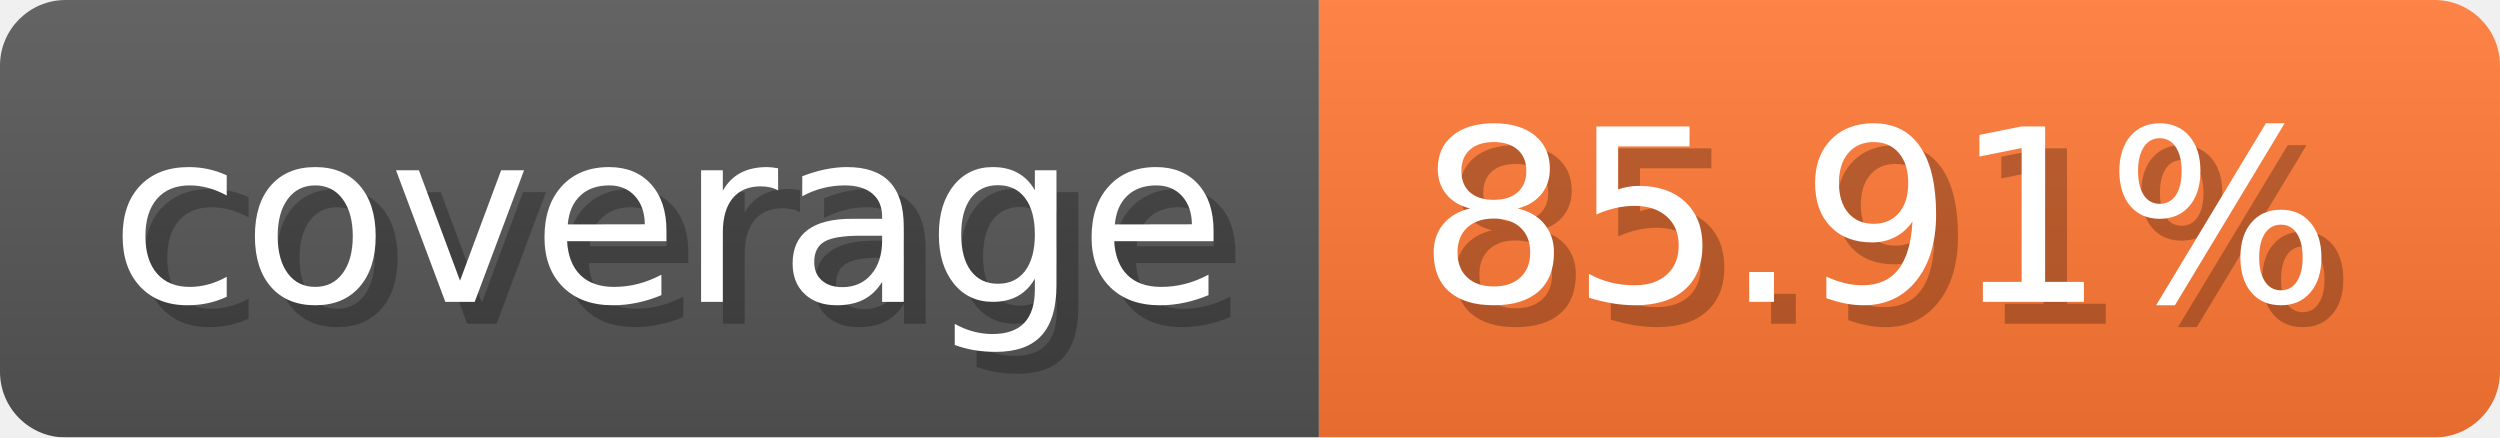
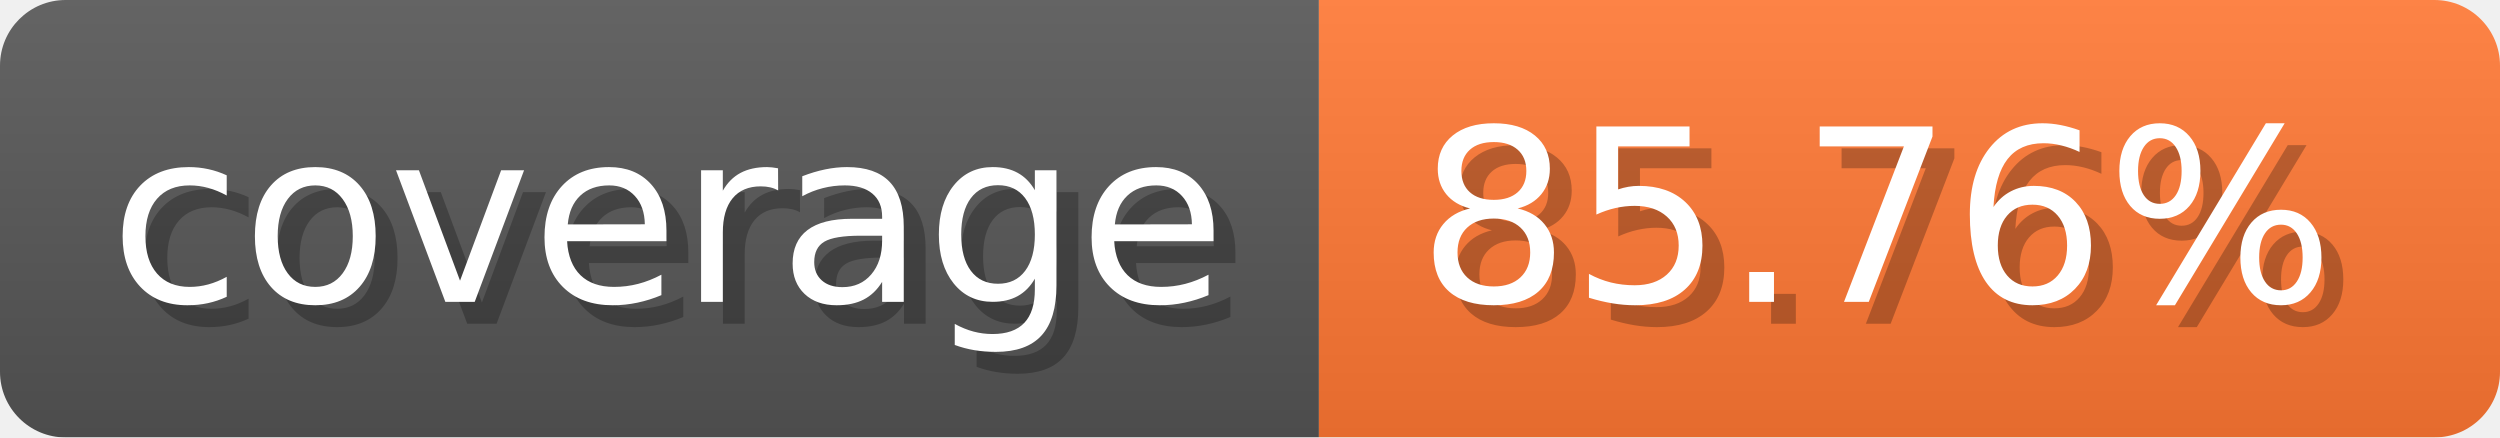
- <svg xmlns="http://www.w3.org/2000/svg" width="114.3" height="20" viewBox="0 0 1143 200" role="img" aria-label="coverage: 85.91%">
-   <linearGradient id="ppVLo" x2="0" y2="100%">
+ <svg xmlns="http://www.w3.org/2000/svg" width="114.3" height="20" viewBox="0 0 1143 200" role="img" aria-label="coverage: 85.76%">
+   <linearGradient id="ULmeO" x2="0" y2="100%">
    <stop offset="0" stop-opacity=".1" stop-color="#EEE" />
    <stop offset="1" stop-opacity=".1" />
  </linearGradient>
-   <mask id="kjwLi">
+   <mask id="hUhDD">
    <rect width="1143" height="200" rx="30" fill="#FFF" />
  </mask>
-   <g mask="url(#kjwLi)">
+   <g mask="url(#hUhDD)">
    <rect width="603" height="200" fill="#555" />
    <rect width="540" height="200" fill="#F73" x="603" />
-     <rect width="1143" height="200" fill="url(#ppVLo)" />
+     <rect width="1143" height="200" fill="url(#ULmeO)" />
  </g>
  <g aria-hidden="true" fill="#fff" text-anchor="start" font-family="Verdana,DejaVu Sans,sans-serif" font-size="110">
    <text x="60" y="148" textLength="503" fill="#000" opacity="0.25">coverage</text>
    <text x="50" y="138" textLength="503">coverage</text>
-     <text x="658" y="148" textLength="440" fill="#000" opacity="0.25">85.91%</text>
-     <text x="648" y="138" textLength="440">85.91%</text>
+     <text x="658" y="148" textLength="440" fill="#000" opacity="0.25">85.76%</text>
+     <text x="648" y="138" textLength="440">85.76%</text>
  </g>
</svg>
